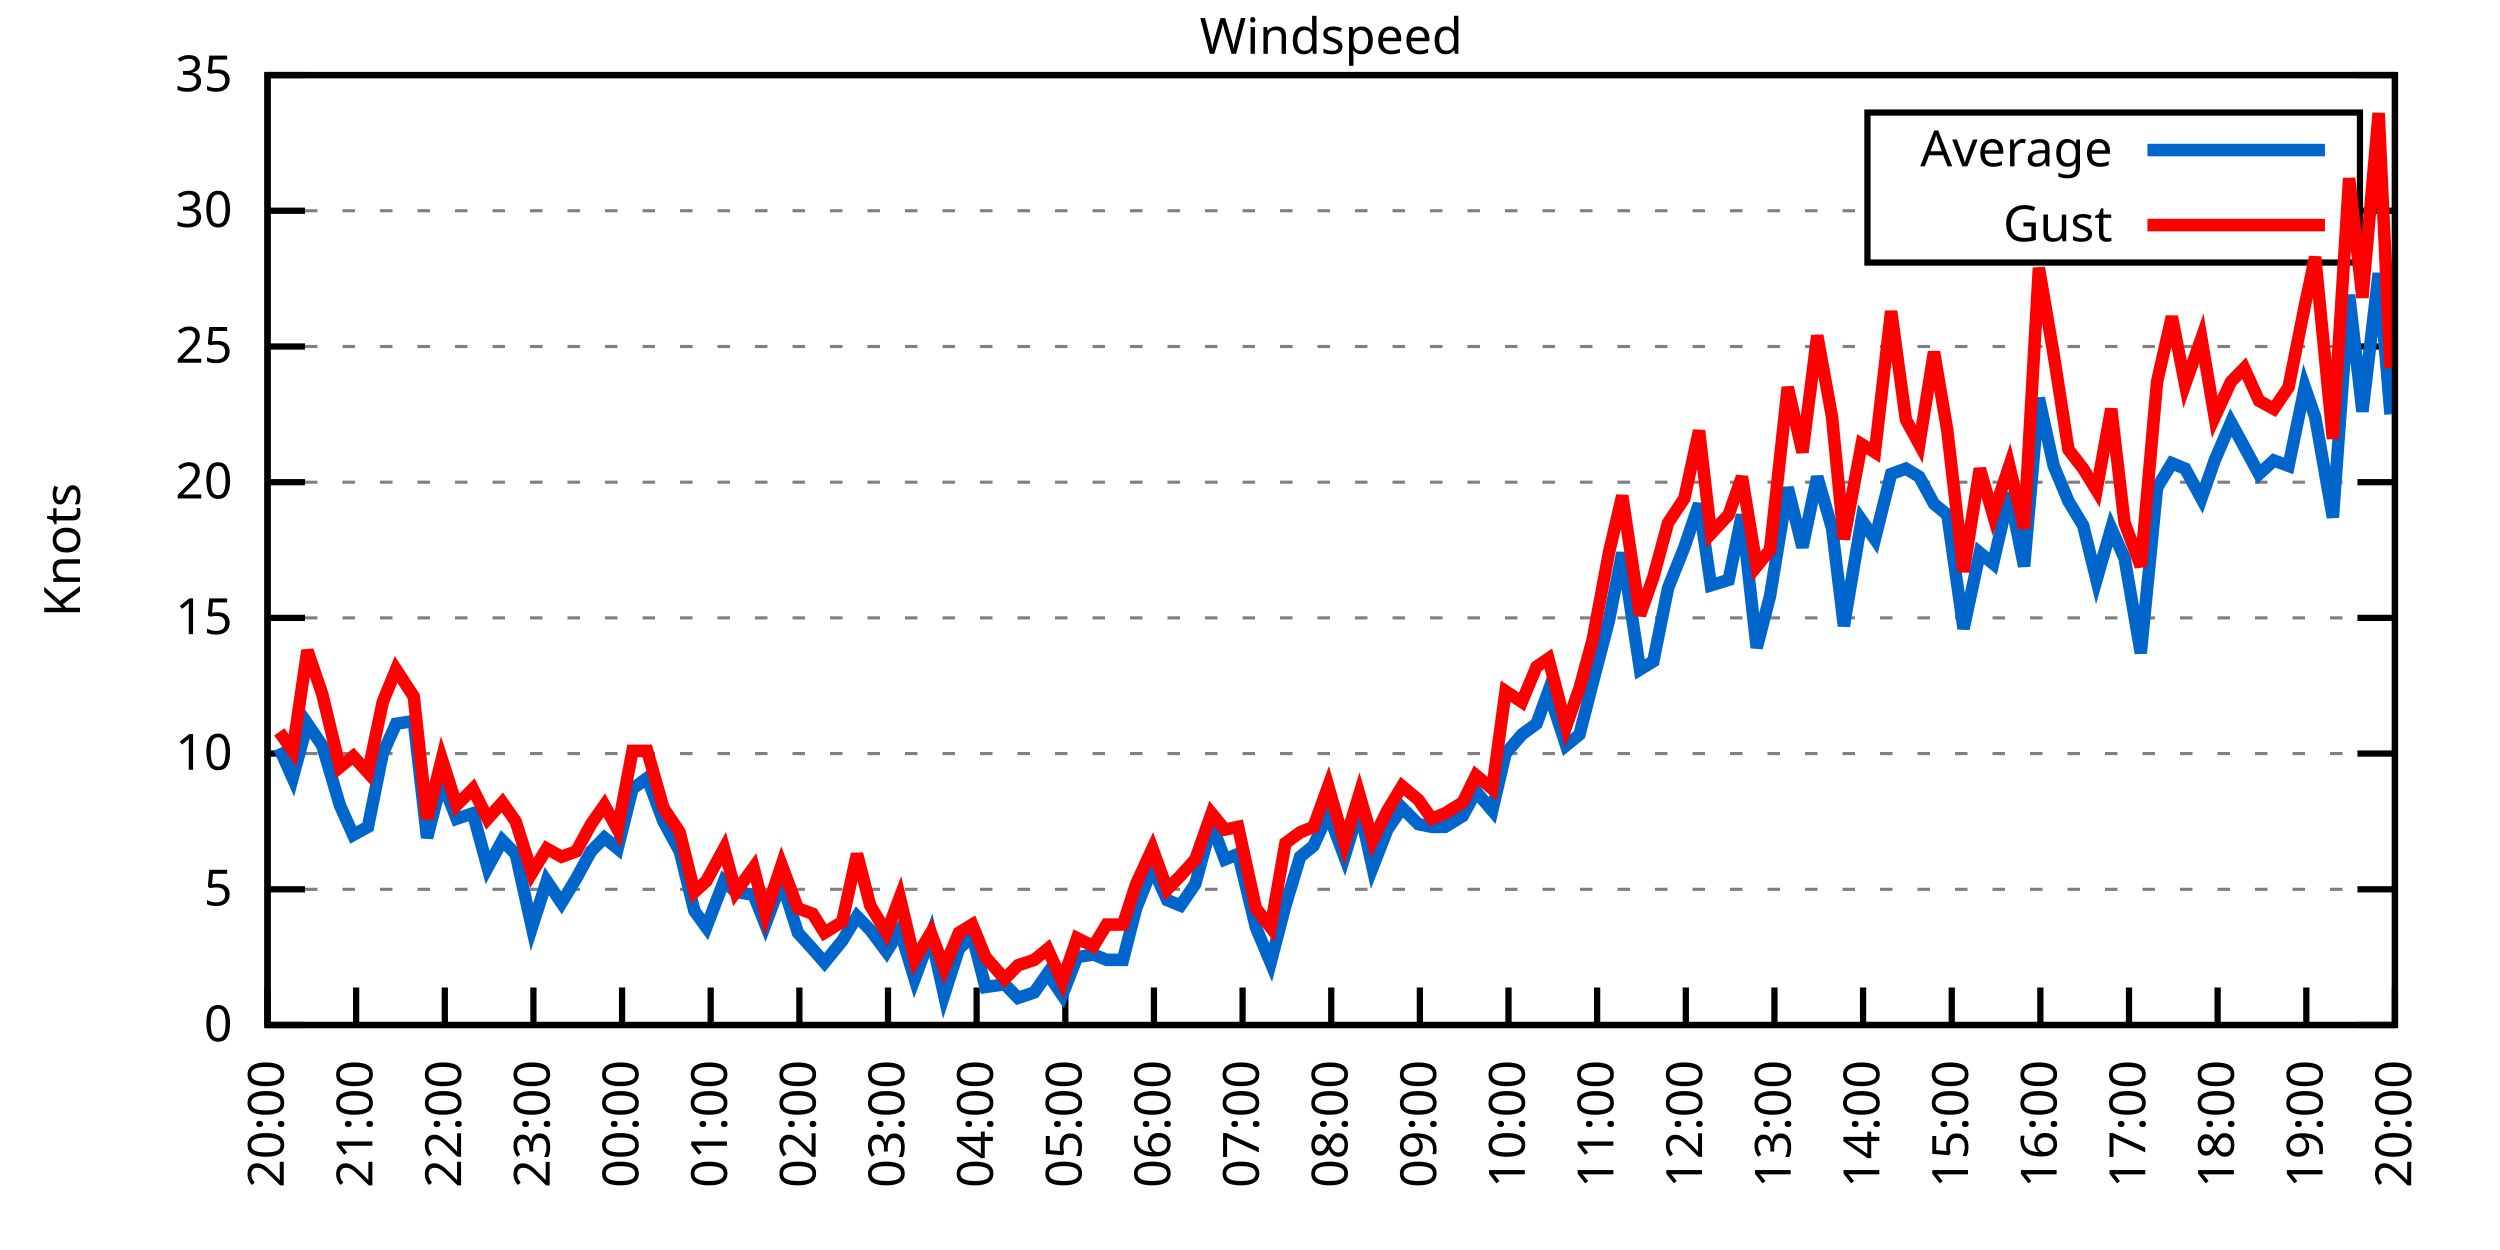
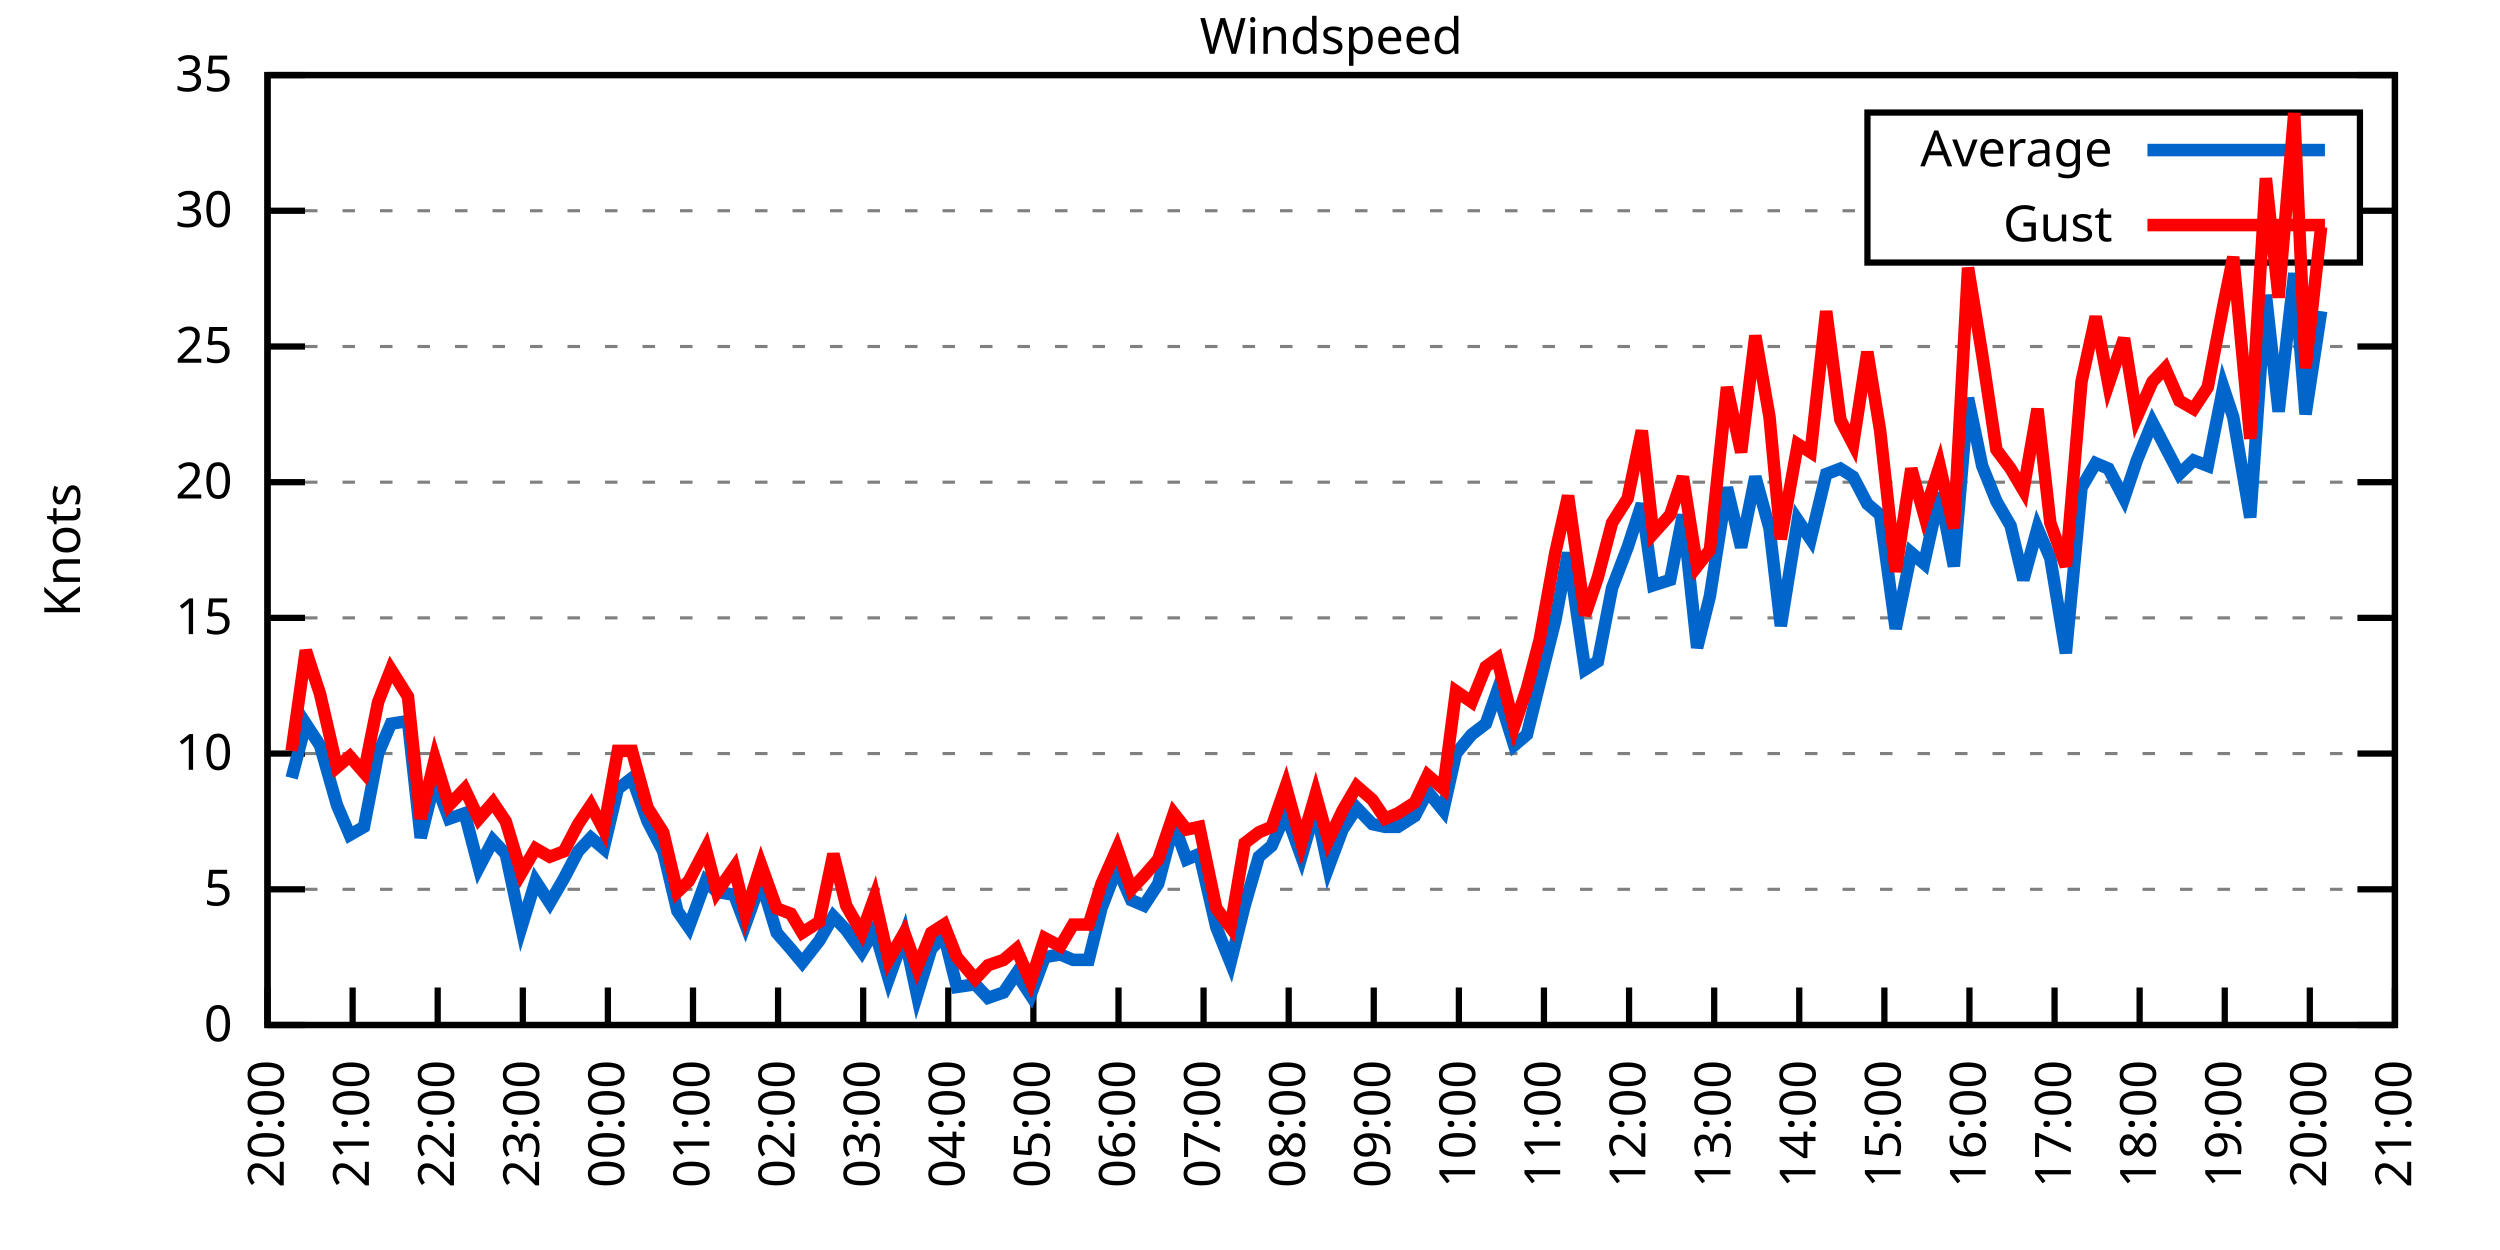
<svg xmlns="http://www.w3.org/2000/svg" xmlns:xlink="http://www.w3.org/1999/xlink" width="400" height="200" viewBox="0 0 400 200">
  <g id="gnuplot_canvas">
    <rect x="0" y="0" width="400" height="200" fill="none" />
    <defs>
      <circle id="gpDot" r="0.5" stroke-width="0.5" stroke="currentColor" />
      <path id="gpPt0" stroke-width="0.333" stroke="currentColor" d="M-1,0 h2 M0,-1 v2" />
      <path id="gpPt1" stroke-width="0.333" stroke="currentColor" d="M-1,-1 L1,1 M1,-1 L-1,1" />
      <path id="gpPt2" stroke-width="0.333" stroke="currentColor" d="M-1,0 L1,0 M0,-1 L0,1 M-1,-1 L1,1 M-1,1 L1,-1" />
      <rect id="gpPt3" stroke-width="0.333" stroke="currentColor" x="-1" y="-1" width="2" height="2" />
      <rect id="gpPt4" stroke-width="0.333" stroke="currentColor" fill="currentColor" x="-1" y="-1" width="2" height="2" />
      <circle id="gpPt5" stroke-width="0.333" stroke="currentColor" cx="0" cy="0" r="1" />
      <use xlink:href="#gpPt5" id="gpPt6" fill="currentColor" stroke="none" />
      <path id="gpPt7" stroke-width="0.333" stroke="currentColor" d="M0,-1.33 L-1.33,0.67 L1.33,0.67 z" />
      <use xlink:href="#gpPt7" id="gpPt8" fill="currentColor" stroke="none" />
      <use xlink:href="#gpPt7" id="gpPt9" stroke="currentColor" transform="rotate(180)" />
      <use xlink:href="#gpPt9" id="gpPt10" fill="currentColor" stroke="none" />
      <use xlink:href="#gpPt3" id="gpPt11" stroke="currentColor" transform="rotate(45)" />
      <use xlink:href="#gpPt11" id="gpPt12" fill="currentColor" stroke="none" />
      <path id="gpPt13" stroke-width="0.333" stroke="currentColor" d="M0,1.330 L1.265,0.411 L0.782,-1.067 L-0.782,-1.076 L-1.265,0.411 z" />
      <use xlink:href="#gpPt13" id="gpPt14" fill="currentColor" stroke="none" />
      <filter id="textbox" filterUnits="objectBoundingBox" x="0" y="0" height="1" width="1">
        <feFlood flood-color="white" flood-opacity="1" result="bgnd" />
        <feComposite in="SourceGraphic" in2="bgnd" operator="atop" />
      </filter>
      <filter id="greybox" filterUnits="objectBoundingBox" x="0" y="0" height="1" width="1">
        <feFlood flood-color="lightgrey" flood-opacity="1" result="grey" />
        <feComposite in="SourceGraphic" in2="grey" operator="atop" />
      </filter>
    </defs>
    <g fill="none" color="white" stroke="currentColor" stroke-width="1.00" stroke-linecap="butt" stroke-linejoin="miter">
</g>
    <g fill="none" color="black" stroke="currentColor" stroke-width="1.00" stroke-linecap="butt" stroke-linejoin="miter">
      <g stroke="none" shape-rendering="crispEdges">
        <polygon fill="rgb(255, 255, 255)" points="42.80,164.00 383.18,164.00 383.18,12.02 42.80,12.02 " />
      </g>
    </g>
    <g fill="none" color="black" stroke="currentColor" stroke-width="1.00" stroke-linecap="butt" stroke-linejoin="miter">
</g>
    <g fill="none" color="black" stroke="black" stroke-width="0.50" stroke-linecap="butt" stroke-linejoin="miter">
</g>
    <g fill="none" color="gray" stroke="currentColor" stroke-width="0.50" stroke-linecap="butt" stroke-linejoin="miter">
      <path stroke="gray" stroke-dasharray="2,4" class="gridline" d="M42.80,164.00 L383.19,164.00  " />
    </g>
    <g fill="none" color="gray" stroke="gray" stroke-width="1.00" stroke-linecap="butt" stroke-linejoin="miter">
</g>
    <g fill="none" color="black" stroke="currentColor" stroke-width="1.00" stroke-linecap="butt" stroke-linejoin="miter">
      <path stroke="black" d="M42.80,164.00 L48.80,164.00 M383.19,164.00 L377.19,164.00  " />
      <g transform="translate(37.20,166.60)" stroke="none" fill="black" font-family="Sans" font-size="8.00" text-anchor="end">
        <text>
          <tspan font-family="Sans"> 0</tspan>
        </text>
      </g>
    </g>
    <g fill="none" color="black" stroke="currentColor" stroke-width="1.00" stroke-linecap="butt" stroke-linejoin="miter">
</g>
    <g fill="none" color="black" stroke="black" stroke-width="0.50" stroke-linecap="butt" stroke-linejoin="miter">
</g>
    <g fill="none" color="gray" stroke="currentColor" stroke-width="0.50" stroke-linecap="butt" stroke-linejoin="miter">
      <path stroke="gray" stroke-dasharray="2,4" class="gridline" d="M42.80,142.29 L383.19,142.29  " />
    </g>
    <g fill="none" color="gray" stroke="gray" stroke-width="1.00" stroke-linecap="butt" stroke-linejoin="miter">
</g>
    <g fill="none" color="black" stroke="currentColor" stroke-width="1.00" stroke-linecap="butt" stroke-linejoin="miter">
      <path stroke="black" d="M42.80,142.29 L48.80,142.29 M383.19,142.29 L377.19,142.29  " />
      <g transform="translate(37.20,144.89)" stroke="none" fill="black" font-family="Sans" font-size="8.00" text-anchor="end">
        <text>
          <tspan font-family="Sans"> 5</tspan>
        </text>
      </g>
    </g>
    <g fill="none" color="black" stroke="currentColor" stroke-width="1.00" stroke-linecap="butt" stroke-linejoin="miter">
</g>
    <g fill="none" color="black" stroke="black" stroke-width="0.50" stroke-linecap="butt" stroke-linejoin="miter">
</g>
    <g fill="none" color="gray" stroke="currentColor" stroke-width="0.50" stroke-linecap="butt" stroke-linejoin="miter">
      <path stroke="gray" stroke-dasharray="2,4" class="gridline" d="M42.80,120.57 L383.19,120.57  " />
    </g>
    <g fill="none" color="gray" stroke="gray" stroke-width="1.00" stroke-linecap="butt" stroke-linejoin="miter">
</g>
    <g fill="none" color="black" stroke="currentColor" stroke-width="1.00" stroke-linecap="butt" stroke-linejoin="miter">
      <path stroke="black" d="M42.80,120.57 L48.80,120.57 M383.19,120.57 L377.19,120.57  " />
      <g transform="translate(37.20,123.17)" stroke="none" fill="black" font-family="Sans" font-size="8.00" text-anchor="end">
        <text>
          <tspan font-family="Sans"> 10</tspan>
        </text>
      </g>
    </g>
    <g fill="none" color="black" stroke="currentColor" stroke-width="1.00" stroke-linecap="butt" stroke-linejoin="miter">
</g>
    <g fill="none" color="black" stroke="black" stroke-width="0.50" stroke-linecap="butt" stroke-linejoin="miter">
</g>
    <g fill="none" color="gray" stroke="currentColor" stroke-width="0.50" stroke-linecap="butt" stroke-linejoin="miter">
      <path stroke="gray" stroke-dasharray="2,4" class="gridline" d="M42.80,98.86 L383.19,98.86  " />
    </g>
    <g fill="none" color="gray" stroke="gray" stroke-width="1.00" stroke-linecap="butt" stroke-linejoin="miter">
</g>
    <g fill="none" color="black" stroke="currentColor" stroke-width="1.00" stroke-linecap="butt" stroke-linejoin="miter">
      <path stroke="black" d="M42.80,98.86 L48.80,98.86 M383.19,98.86 L377.19,98.86  " />
      <g transform="translate(37.20,101.46)" stroke="none" fill="black" font-family="Sans" font-size="8.00" text-anchor="end">
        <text>
          <tspan font-family="Sans"> 15</tspan>
        </text>
      </g>
    </g>
    <g fill="none" color="black" stroke="currentColor" stroke-width="1.00" stroke-linecap="butt" stroke-linejoin="miter">
</g>
    <g fill="none" color="black" stroke="black" stroke-width="0.50" stroke-linecap="butt" stroke-linejoin="miter">
</g>
    <g fill="none" color="gray" stroke="currentColor" stroke-width="0.50" stroke-linecap="butt" stroke-linejoin="miter">
      <path stroke="gray" stroke-dasharray="2,4" class="gridline" d="M42.80,77.15 L383.19,77.15  " />
    </g>
    <g fill="none" color="gray" stroke="gray" stroke-width="1.00" stroke-linecap="butt" stroke-linejoin="miter">
</g>
    <g fill="none" color="black" stroke="currentColor" stroke-width="1.00" stroke-linecap="butt" stroke-linejoin="miter">
      <path stroke="black" d="M42.80,77.15 L48.80,77.15 M383.19,77.15 L377.19,77.15  " />
      <g transform="translate(37.20,79.75)" stroke="none" fill="black" font-family="Sans" font-size="8.00" text-anchor="end">
        <text>
          <tspan font-family="Sans"> 20</tspan>
        </text>
      </g>
    </g>
    <g fill="none" color="black" stroke="currentColor" stroke-width="1.00" stroke-linecap="butt" stroke-linejoin="miter">
</g>
    <g fill="none" color="black" stroke="black" stroke-width="0.50" stroke-linecap="butt" stroke-linejoin="miter">
</g>
    <g fill="none" color="gray" stroke="currentColor" stroke-width="0.50" stroke-linecap="butt" stroke-linejoin="miter">
      <path stroke="gray" stroke-dasharray="2,4" class="gridline" d="M42.80,55.44 L383.19,55.44  " />
    </g>
    <g fill="none" color="gray" stroke="gray" stroke-width="1.00" stroke-linecap="butt" stroke-linejoin="miter">
</g>
    <g fill="none" color="black" stroke="currentColor" stroke-width="1.00" stroke-linecap="butt" stroke-linejoin="miter">
      <path stroke="black" d="M42.80,55.44 L48.80,55.44 M383.19,55.44 L377.19,55.44  " />
      <g transform="translate(37.20,58.04)" stroke="none" fill="black" font-family="Sans" font-size="8.00" text-anchor="end">
        <text>
          <tspan font-family="Sans"> 25</tspan>
        </text>
      </g>
    </g>
    <g fill="none" color="black" stroke="currentColor" stroke-width="1.00" stroke-linecap="butt" stroke-linejoin="miter">
</g>
    <g fill="none" color="black" stroke="black" stroke-width="0.50" stroke-linecap="butt" stroke-linejoin="miter">
</g>
    <g fill="none" color="gray" stroke="currentColor" stroke-width="0.50" stroke-linecap="butt" stroke-linejoin="miter">
      <path stroke="gray" stroke-dasharray="2,4" class="gridline" d="M42.80,33.72 L298.79,33.72 M377.59,33.72 L383.19,33.72  " />
    </g>
    <g fill="none" color="gray" stroke="gray" stroke-width="1.00" stroke-linecap="butt" stroke-linejoin="miter">
</g>
    <g fill="none" color="black" stroke="currentColor" stroke-width="1.00" stroke-linecap="butt" stroke-linejoin="miter">
      <path stroke="black" d="M42.80,33.72 L48.80,33.72 M383.19,33.72 L377.19,33.72  " />
      <g transform="translate(37.20,36.32)" stroke="none" fill="black" font-family="Sans" font-size="8.00" text-anchor="end">
        <text>
          <tspan font-family="Sans"> 30</tspan>
        </text>
      </g>
    </g>
    <g fill="none" color="black" stroke="currentColor" stroke-width="1.00" stroke-linecap="butt" stroke-linejoin="miter">
</g>
    <g fill="none" color="black" stroke="black" stroke-width="0.50" stroke-linecap="butt" stroke-linejoin="miter">
</g>
    <g fill="none" color="gray" stroke="currentColor" stroke-width="0.50" stroke-linecap="butt" stroke-linejoin="miter">
      <path stroke="gray" stroke-dasharray="2,4" class="gridline" d="M42.80,12.01 L383.19,12.01  " />
    </g>
    <g fill="none" color="gray" stroke="gray" stroke-width="1.00" stroke-linecap="butt" stroke-linejoin="miter">
</g>
    <g fill="none" color="black" stroke="currentColor" stroke-width="1.00" stroke-linecap="butt" stroke-linejoin="miter">
      <path stroke="black" d="M42.80,12.01 L48.80,12.01 M383.19,12.01 L377.19,12.01  " />
      <g transform="translate(37.20,14.61)" stroke="none" fill="black" font-family="Sans" font-size="8.00" text-anchor="end">
        <text>
          <tspan font-family="Sans"> 35</tspan>
        </text>
      </g>
    </g>
    <g fill="none" color="black" stroke="currentColor" stroke-width="1.00" stroke-linecap="butt" stroke-linejoin="miter">
      <path stroke="black" d="M42.80,164.00 L42.80,158.00  " />
      <g transform="translate(45.40,169.60) rotate(270.00)" stroke="none" fill="black" font-family="Sans" font-size="8.00" text-anchor="end">
        <text>
          <tspan font-family="Sans">20:00</tspan>
        </text>
      </g>
    </g>
    <g fill="none" color="black" stroke="currentColor" stroke-width="1.00" stroke-linecap="butt" stroke-linejoin="miter">
-       <path stroke="black" d="M56.98,164.00 L56.98,158.00  " />
-       <g transform="translate(59.58,169.60) rotate(270.00)" stroke="none" fill="black" font-family="Sans" font-size="8.00" text-anchor="end">
+       <path stroke="black" d="M56.42,164.00 L56.42,158.00  " />
+       <g transform="translate(59.02,169.60) rotate(270.00)" stroke="none" fill="black" font-family="Sans" font-size="8.00" text-anchor="end">
        <text>
          <tspan font-family="Sans">21:00</tspan>
        </text>
      </g>
    </g>
    <g fill="none" color="black" stroke="currentColor" stroke-width="1.00" stroke-linecap="butt" stroke-linejoin="miter">
-       <path stroke="black" d="M71.17,164.00 L71.17,158.00  " />
-       <g transform="translate(73.77,169.60) rotate(270.00)" stroke="none" fill="black" font-family="Sans" font-size="8.00" text-anchor="end">
+       <path stroke="black" d="M70.03,164.00 L70.03,158.00  " />
+       <g transform="translate(72.63,169.60) rotate(270.00)" stroke="none" fill="black" font-family="Sans" font-size="8.00" text-anchor="end">
        <text>
          <tspan font-family="Sans">22:00</tspan>
        </text>
      </g>
    </g>
    <g fill="none" color="black" stroke="currentColor" stroke-width="1.00" stroke-linecap="butt" stroke-linejoin="miter">
-       <path stroke="black" d="M85.35,164.00 L85.35,158.00  " />
-       <g transform="translate(87.95,169.60) rotate(270.00)" stroke="none" fill="black" font-family="Sans" font-size="8.00" text-anchor="end">
+       <path stroke="black" d="M83.65,164.00 L83.65,158.00  " />
+       <g transform="translate(86.25,169.60) rotate(270.00)" stroke="none" fill="black" font-family="Sans" font-size="8.00" text-anchor="end">
        <text>
          <tspan font-family="Sans">23:00</tspan>
        </text>
      </g>
    </g>
    <g fill="none" color="black" stroke="currentColor" stroke-width="1.00" stroke-linecap="butt" stroke-linejoin="miter">
-       <path stroke="black" d="M99.53,164.00 L99.53,158.00  " />
-       <g transform="translate(102.13,169.60) rotate(270.00)" stroke="none" fill="black" font-family="Sans" font-size="8.00" text-anchor="end">
+       <path stroke="black" d="M97.26,164.00 L97.26,158.00  " />
+       <g transform="translate(99.86,169.60) rotate(270.00)" stroke="none" fill="black" font-family="Sans" font-size="8.00" text-anchor="end">
        <text>
          <tspan font-family="Sans">00:00</tspan>
        </text>
      </g>
    </g>
    <g fill="none" color="black" stroke="currentColor" stroke-width="1.00" stroke-linecap="butt" stroke-linejoin="miter">
-       <path stroke="black" d="M113.71,164.00 L113.71,158.00  " />
-       <g transform="translate(116.31,169.60) rotate(270.00)" stroke="none" fill="black" font-family="Sans" font-size="8.00" text-anchor="end">
+       <path stroke="black" d="M110.88,164.00 L110.88,158.00  " />
+       <g transform="translate(113.48,169.60) rotate(270.00)" stroke="none" fill="black" font-family="Sans" font-size="8.00" text-anchor="end">
        <text>
          <tspan font-family="Sans">01:00</tspan>
        </text>
      </g>
    </g>
    <g fill="none" color="black" stroke="currentColor" stroke-width="1.00" stroke-linecap="butt" stroke-linejoin="miter">
-       <path stroke="black" d="M127.90,164.00 L127.90,158.00  " />
-       <g transform="translate(130.50,169.60) rotate(270.00)" stroke="none" fill="black" font-family="Sans" font-size="8.00" text-anchor="end">
+       <path stroke="black" d="M124.49,164.00 L124.49,158.00  " />
+       <g transform="translate(127.09,169.60) rotate(270.00)" stroke="none" fill="black" font-family="Sans" font-size="8.00" text-anchor="end">
        <text>
          <tspan font-family="Sans">02:00</tspan>
        </text>
      </g>
    </g>
    <g fill="none" color="black" stroke="currentColor" stroke-width="1.00" stroke-linecap="butt" stroke-linejoin="miter">
-       <path stroke="black" d="M142.08,164.00 L142.08,158.00  " />
-       <g transform="translate(144.68,169.60) rotate(270.00)" stroke="none" fill="black" font-family="Sans" font-size="8.00" text-anchor="end">
+       <path stroke="black" d="M138.11,164.00 L138.11,158.00  " />
+       <g transform="translate(140.71,169.60) rotate(270.00)" stroke="none" fill="black" font-family="Sans" font-size="8.00" text-anchor="end">
        <text>
          <tspan font-family="Sans">03:00</tspan>
        </text>
      </g>
    </g>
    <g fill="none" color="black" stroke="currentColor" stroke-width="1.00" stroke-linecap="butt" stroke-linejoin="miter">
-       <path stroke="black" d="M156.26,164.00 L156.26,158.00  " />
-       <g transform="translate(158.86,169.60) rotate(270.00)" stroke="none" fill="black" font-family="Sans" font-size="8.00" text-anchor="end">
+       <path stroke="black" d="M151.72,164.00 L151.72,158.00  " />
+       <g transform="translate(154.32,169.60) rotate(270.00)" stroke="none" fill="black" font-family="Sans" font-size="8.00" text-anchor="end">
        <text>
          <tspan font-family="Sans">04:00</tspan>
        </text>
      </g>
    </g>
    <g fill="none" color="black" stroke="currentColor" stroke-width="1.00" stroke-linecap="butt" stroke-linejoin="miter">
-       <path stroke="black" d="M170.45,164.00 L170.45,158.00  " />
-       <g transform="translate(173.05,169.60) rotate(270.00)" stroke="none" fill="black" font-family="Sans" font-size="8.00" text-anchor="end">
+       <path stroke="black" d="M165.34,164.00 L165.34,158.00  " />
+       <g transform="translate(167.94,169.60) rotate(270.00)" stroke="none" fill="black" font-family="Sans" font-size="8.00" text-anchor="end">
        <text>
          <tspan font-family="Sans">05:00</tspan>
        </text>
      </g>
    </g>
    <g fill="none" color="black" stroke="currentColor" stroke-width="1.00" stroke-linecap="butt" stroke-linejoin="miter">
-       <path stroke="black" d="M184.63,164.00 L184.63,158.00  " />
-       <g transform="translate(187.23,169.60) rotate(270.00)" stroke="none" fill="black" font-family="Sans" font-size="8.00" text-anchor="end">
+       <path stroke="black" d="M178.96,164.00 L178.96,158.00  " />
+       <g transform="translate(181.56,169.60) rotate(270.00)" stroke="none" fill="black" font-family="Sans" font-size="8.00" text-anchor="end">
        <text>
          <tspan font-family="Sans">06:00</tspan>
        </text>
      </g>
    </g>
    <g fill="none" color="black" stroke="currentColor" stroke-width="1.00" stroke-linecap="butt" stroke-linejoin="miter">
-       <path stroke="black" d="M198.81,164.00 L198.81,158.00  " />
-       <g transform="translate(201.41,169.60) rotate(270.00)" stroke="none" fill="black" font-family="Sans" font-size="8.00" text-anchor="end">
+       <path stroke="black" d="M192.57,164.00 L192.57,158.00  " />
+       <g transform="translate(195.17,169.60) rotate(270.00)" stroke="none" fill="black" font-family="Sans" font-size="8.00" text-anchor="end">
        <text>
          <tspan font-family="Sans">07:00</tspan>
        </text>
      </g>
    </g>
    <g fill="none" color="black" stroke="currentColor" stroke-width="1.00" stroke-linecap="butt" stroke-linejoin="miter">
-       <path stroke="black" d="M213.00,164.00 L213.00,158.00  " />
-       <g transform="translate(215.60,169.60) rotate(270.00)" stroke="none" fill="black" font-family="Sans" font-size="8.00" text-anchor="end">
+       <path stroke="black" d="M206.19,164.00 L206.19,158.00  " />
+       <g transform="translate(208.79,169.60) rotate(270.00)" stroke="none" fill="black" font-family="Sans" font-size="8.00" text-anchor="end">
        <text>
          <tspan font-family="Sans">08:00</tspan>
        </text>
      </g>
    </g>
    <g fill="none" color="black" stroke="currentColor" stroke-width="1.00" stroke-linecap="butt" stroke-linejoin="miter">
-       <path stroke="black" d="M227.18,164.00 L227.18,158.00  " />
-       <g transform="translate(229.78,169.60) rotate(270.00)" stroke="none" fill="black" font-family="Sans" font-size="8.00" text-anchor="end">
+       <path stroke="black" d="M219.80,164.00 L219.80,158.00  " />
+       <g transform="translate(222.40,169.60) rotate(270.00)" stroke="none" fill="black" font-family="Sans" font-size="8.00" text-anchor="end">
        <text>
          <tspan font-family="Sans">09:00</tspan>
        </text>
      </g>
    </g>
    <g fill="none" color="black" stroke="currentColor" stroke-width="1.00" stroke-linecap="butt" stroke-linejoin="miter">
-       <path stroke="black" d="M241.36,164.00 L241.36,158.00  " />
-       <g transform="translate(243.96,169.60) rotate(270.00)" stroke="none" fill="black" font-family="Sans" font-size="8.00" text-anchor="end">
+       <path stroke="black" d="M233.42,164.00 L233.42,158.00  " />
+       <g transform="translate(236.02,169.60) rotate(270.00)" stroke="none" fill="black" font-family="Sans" font-size="8.00" text-anchor="end">
        <text>
          <tspan font-family="Sans">10:00</tspan>
        </text>
      </g>
    </g>
    <g fill="none" color="black" stroke="currentColor" stroke-width="1.00" stroke-linecap="butt" stroke-linejoin="miter">
-       <path stroke="black" d="M255.54,164.00 L255.54,158.00  " />
-       <g transform="translate(258.14,169.60) rotate(270.00)" stroke="none" fill="black" font-family="Sans" font-size="8.00" text-anchor="end">
+       <path stroke="black" d="M247.03,164.00 L247.03,158.00  " />
+       <g transform="translate(249.63,169.60) rotate(270.00)" stroke="none" fill="black" font-family="Sans" font-size="8.00" text-anchor="end">
        <text>
          <tspan font-family="Sans">11:00</tspan>
        </text>
      </g>
    </g>
    <g fill="none" color="black" stroke="currentColor" stroke-width="1.00" stroke-linecap="butt" stroke-linejoin="miter">
-       <path stroke="black" d="M269.73,164.00 L269.73,158.00  " />
-       <g transform="translate(272.33,169.60) rotate(270.00)" stroke="none" fill="black" font-family="Sans" font-size="8.00" text-anchor="end">
+       <path stroke="black" d="M260.65,164.00 L260.65,158.00  " />
+       <g transform="translate(263.25,169.60) rotate(270.00)" stroke="none" fill="black" font-family="Sans" font-size="8.00" text-anchor="end">
        <text>
          <tspan font-family="Sans">12:00</tspan>
        </text>
      </g>
    </g>
    <g fill="none" color="black" stroke="currentColor" stroke-width="1.00" stroke-linecap="butt" stroke-linejoin="miter">
-       <path stroke="black" d="M283.91,164.00 L283.91,158.00  " />
-       <g transform="translate(286.51,169.60) rotate(270.00)" stroke="none" fill="black" font-family="Sans" font-size="8.00" text-anchor="end">
+       <path stroke="black" d="M274.27,164.00 L274.27,158.00  " />
+       <g transform="translate(276.87,169.60) rotate(270.00)" stroke="none" fill="black" font-family="Sans" font-size="8.00" text-anchor="end">
        <text>
          <tspan font-family="Sans">13:00</tspan>
        </text>
      </g>
    </g>
    <g fill="none" color="black" stroke="currentColor" stroke-width="1.00" stroke-linecap="butt" stroke-linejoin="miter">
-       <path stroke="black" d="M298.09,164.00 L298.09,158.00  " />
-       <g transform="translate(300.69,169.60) rotate(270.00)" stroke="none" fill="black" font-family="Sans" font-size="8.00" text-anchor="end">
+       <path stroke="black" d="M287.88,164.00 L287.88,158.00  " />
+       <g transform="translate(290.48,169.60) rotate(270.00)" stroke="none" fill="black" font-family="Sans" font-size="8.00" text-anchor="end">
        <text>
          <tspan font-family="Sans">14:00</tspan>
        </text>
      </g>
    </g>
    <g fill="none" color="black" stroke="currentColor" stroke-width="1.00" stroke-linecap="butt" stroke-linejoin="miter">
-       <path stroke="black" d="M312.28,164.00 L312.28,158.00  " />
-       <g transform="translate(314.88,169.60) rotate(270.00)" stroke="none" fill="black" font-family="Sans" font-size="8.00" text-anchor="end">
+       <path stroke="black" d="M301.50,164.00 L301.50,158.00  " />
+       <g transform="translate(304.10,169.60) rotate(270.00)" stroke="none" fill="black" font-family="Sans" font-size="8.00" text-anchor="end">
        <text>
          <tspan font-family="Sans">15:00</tspan>
        </text>
      </g>
    </g>
    <g fill="none" color="black" stroke="currentColor" stroke-width="1.00" stroke-linecap="butt" stroke-linejoin="miter">
-       <path stroke="black" d="M326.46,164.00 L326.46,158.00  " />
-       <g transform="translate(329.06,169.60) rotate(270.00)" stroke="none" fill="black" font-family="Sans" font-size="8.00" text-anchor="end">
+       <path stroke="black" d="M315.11,164.00 L315.11,158.00  " />
+       <g transform="translate(317.71,169.60) rotate(270.00)" stroke="none" fill="black" font-family="Sans" font-size="8.00" text-anchor="end">
        <text>
          <tspan font-family="Sans">16:00</tspan>
        </text>
      </g>
    </g>
    <g fill="none" color="black" stroke="currentColor" stroke-width="1.00" stroke-linecap="butt" stroke-linejoin="miter">
-       <path stroke="black" d="M340.64,164.00 L340.64,158.00  " />
-       <g transform="translate(343.24,169.60) rotate(270.00)" stroke="none" fill="black" font-family="Sans" font-size="8.00" text-anchor="end">
+       <path stroke="black" d="M328.73,164.00 L328.73,158.00  " />
+       <g transform="translate(331.33,169.60) rotate(270.00)" stroke="none" fill="black" font-family="Sans" font-size="8.00" text-anchor="end">
        <text>
          <tspan font-family="Sans">17:00</tspan>
        </text>
      </g>
    </g>
    <g fill="none" color="black" stroke="currentColor" stroke-width="1.00" stroke-linecap="butt" stroke-linejoin="miter">
-       <path stroke="black" d="M354.82,164.00 L354.82,158.00  " />
-       <g transform="translate(357.42,169.60) rotate(270.00)" stroke="none" fill="black" font-family="Sans" font-size="8.00" text-anchor="end">
+       <path stroke="black" d="M342.34,164.00 L342.34,158.00  " />
+       <g transform="translate(344.94,169.60) rotate(270.00)" stroke="none" fill="black" font-family="Sans" font-size="8.00" text-anchor="end">
        <text>
          <tspan font-family="Sans">18:00</tspan>
        </text>
      </g>
    </g>
    <g fill="none" color="black" stroke="currentColor" stroke-width="1.00" stroke-linecap="butt" stroke-linejoin="miter">
-       <path stroke="black" d="M369.01,164.00 L369.01,158.00  " />
-       <g transform="translate(371.61,169.60) rotate(270.00)" stroke="none" fill="black" font-family="Sans" font-size="8.00" text-anchor="end">
+       <path stroke="black" d="M355.96,164.00 L355.96,158.00  " />
+       <g transform="translate(358.56,169.60) rotate(270.00)" stroke="none" fill="black" font-family="Sans" font-size="8.00" text-anchor="end">
        <text>
          <tspan font-family="Sans">19:00</tspan>
+         </text>
+       </g>
+     </g>
+     <g fill="none" color="black" stroke="currentColor" stroke-width="1.00" stroke-linecap="butt" stroke-linejoin="miter">
+       <path stroke="black" d="M369.57,164.00 L369.57,158.00  " />
+       <g transform="translate(372.17,169.60) rotate(270.00)" stroke="none" fill="black" font-family="Sans" font-size="8.00" text-anchor="end">
+         <text>
+           <tspan font-family="Sans">20:00</tspan>
        </text>
      </g>
    </g>
    <g fill="none" color="black" stroke="currentColor" stroke-width="1.00" stroke-linecap="butt" stroke-linejoin="miter">
      <path stroke="black" d="M383.19,164.00 L383.19,158.00  " />
      <g transform="translate(385.79,169.60) rotate(270.00)" stroke="none" fill="black" font-family="Sans" font-size="8.00" text-anchor="end">
        <text>
-           <tspan font-family="Sans">20:00</tspan>
+           <tspan font-family="Sans">21:00</tspan>
        </text>
      </g>
    </g>
    <g fill="none" color="black" stroke="currentColor" stroke-width="1.00" stroke-linecap="butt" stroke-linejoin="miter">
</g>
    <g fill="none" color="black" stroke="currentColor" stroke-width="1.00" stroke-linecap="butt" stroke-linejoin="miter">
      <path stroke="black" d="M42.80,12.01 L42.80,164.00 L383.19,164.00 L383.19,12.01 L42.80,12.01 Z  " />
    </g>
    <g fill="none" color="black" stroke="currentColor" stroke-width="1.00" stroke-linecap="butt" stroke-linejoin="miter">
</g>
    <g fill="none" color="black" stroke="currentColor" stroke-width="1.00" stroke-linecap="butt" stroke-linejoin="miter">
      <path stroke="black" d="M298.79,42.01 L298.79,18.01 L377.59,18.01 L377.59,42.01 L298.79,42.01 Z  " />
    </g>
    <g id="Windspeed_plot_1">
      <g fill="none" color="white" stroke="black" stroke-width="2.00" stroke-linecap="butt" stroke-linejoin="miter">
</g>
      <g fill="none" color="black" stroke="currentColor" stroke-width="2.00" stroke-linecap="butt" stroke-linejoin="miter">
        <g transform="translate(337.99,26.61)" stroke="none" fill="black" font-family="Sans" font-size="8.00" text-anchor="end">
          <text>
            <tspan font-family="Sans">Average</tspan>
          </text>
        </g>
      </g>
      <g fill="none" color="black" stroke="currentColor" stroke-width="2.00" stroke-linecap="butt" stroke-linejoin="miter">
-         <path stroke="rgb(  0, 102, 204)" d="M343.59,24.01 L371.99,24.01 M44.69,119.71 L46.82,124.48 L49.18,115.80 L51.55,119.27 L54.38,128.83 L56.51,133.60   L58.87,132.30 L61.24,120.57 L63.37,115.80 L66.20,115.36 L68.33,134.04 L70.69,124.92 L73.06,131.00 L75.66,130.13   L78.02,138.81 L80.38,134.47 L82.51,136.64 L85.11,148.37 L87.48,140.98 L89.84,144.46 L92.20,140.55 L94.57,136.21   L96.70,134.04 L98.82,135.77 L101.19,126.22 L103.55,124.48 L106.15,131.43 L108.75,136.21 L111.11,145.76 L113.01,148.37   L115.84,140.98 L117.73,142.72 L120.57,143.16 L122.46,147.93 L125.06,140.98 L127.66,149.24 L130.02,151.84 L131.92,154.01   L134.75,150.54 L137.12,146.63 L139.24,148.80 L141.84,152.28 L143.97,148.80 L146.34,156.62 L148.94,149.67 L151.06,159.22   L153.43,151.84 L155.55,149.67 L157.68,157.92 L160.75,157.49 L162.88,159.66 L165.48,158.79 L167.61,155.75 L169.97,159.22   L172.34,153.14 L174.94,152.71 L177.06,153.58 L179.67,153.58 L181.79,145.33 L184.39,138.81 L186.76,144.02 L188.88,144.89   L191.25,141.42 L193.85,131.86 L195.98,137.51 L198.10,136.64 L200.94,148.37 L203.30,154.01 L205.67,144.89 L208.03,137.08   L210.16,135.34 L212.52,130.13 L215.12,137.08 L217.49,129.26 L219.61,138.81 L221.98,132.73 L224.34,129.26 L226.94,131.86   L229.07,132.30 L231.20,132.30 L234.03,130.56 L236.16,126.65 L238.76,129.69 L240.89,120.57 L243.49,117.53 L245.85,115.80   L247.74,110.59 L250.58,119.27 L252.71,117.53 L254.83,109.28 L257.43,99.30 L259.56,88.44 L262.40,107.11 L264.53,105.81   L266.89,94.08 L269.49,87.57 L271.85,80.62 L273.75,93.65 L276.58,92.78 L278.71,82.36 L281.07,103.64 L283.20,95.39   L286.04,78.02 L288.40,87.57 L290.76,76.28 L293.13,84.53 L295.02,100.16 L297.86,83.23 L299.98,86.27 L302.58,75.85   L304.95,74.98 L307.08,76.28 L309.44,80.62 L311.57,82.36 L314.17,100.60 L316.77,88.44 L318.89,90.18 L321.49,78.89   L323.86,90.61 L326.22,63.69 L328.59,74.54 L330.95,80.19 L333.31,84.10 L335.44,92.78 L337.80,84.53 L339.93,89.31   L342.53,104.51 L345.13,78.02 L347.50,74.11 L349.62,74.98 L352.22,79.75 L354.35,73.67 L356.95,67.59 L359.08,71.50   L361.44,75.85 L363.81,73.67 L366.17,74.54 L368.77,61.95 L370.43,66.73 L373.26,82.79 L375.86,47.18 L377.99,65.86   L380.59,43.71 L382.48,66.29  " />
+         <path stroke="rgb(  0, 102, 204)" d="M343.59,24.01 L371.99,24.01 M46.66,124.48 L48.93,115.80 L51.20,119.27 L53.92,128.83 L55.96,133.60 L58.23,132.30   L60.50,120.57 L62.54,115.80 L65.27,115.36 L67.31,134.04 L69.58,124.92 L71.85,131.00 L74.34,130.13 L76.61,138.81   L78.88,134.47 L80.92,136.64 L83.42,148.37 L85.69,140.98 L87.96,144.46 L90.23,140.55 L92.50,136.21 L94.54,134.04   L96.58,135.77 L98.85,126.22 L101.12,124.48 L103.62,131.43 L106.11,136.21 L108.38,145.76 L110.20,148.37 L112.92,140.98   L114.74,142.72 L117.46,143.16 L119.27,147.93 L121.77,140.98 L124.27,149.24 L126.54,151.84 L128.35,154.01 L131.07,150.54   L133.34,146.63 L135.39,148.80 L137.88,152.28 L139.92,148.80 L142.19,156.62 L144.69,149.67 L146.73,159.22 L149.00,151.84   L151.04,149.67 L153.09,157.92 L156.04,157.49 L158.08,159.66 L160.57,158.79 L162.62,155.75 L164.89,159.22 L167.16,153.14   L169.65,152.71 L171.69,153.58 L174.19,153.58 L176.23,145.33 L178.73,138.81 L181.00,144.02 L183.04,144.89 L185.31,141.42   L187.81,131.86 L189.85,137.51 L191.89,136.64 L194.61,148.37 L196.88,154.01 L199.15,144.89 L201.42,137.08 L203.46,135.34   L205.73,130.13 L208.23,137.08 L210.50,129.26 L212.54,138.81 L214.81,132.73 L217.08,129.26 L219.58,131.86 L221.62,132.30   L223.66,132.30 L226.38,130.56 L228.43,126.65 L230.92,129.69 L232.96,120.57 L235.46,117.53 L237.73,115.80 L239.55,110.59   L242.27,119.27 L244.31,117.53 L246.35,109.28 L248.85,99.30 L250.89,88.44 L253.61,107.11 L255.66,105.81 L257.93,94.08   L260.42,87.57 L262.69,80.62 L264.51,93.65 L267.23,92.78 L269.27,82.36 L271.54,103.64 L273.58,95.39 L276.31,78.02   L278.58,87.57 L280.85,76.28 L283.12,84.53 L284.93,100.16 L287.65,83.23 L289.70,86.27 L292.19,75.85 L294.46,74.98   L296.50,76.28 L298.77,80.62 L300.82,82.36 L303.31,100.60 L305.81,88.44 L307.85,90.18 L310.35,78.89 L312.62,90.61   L314.89,63.69 L317.15,74.54 L319.42,80.19 L321.69,84.10 L323.74,92.78 L326.00,84.53 L328.05,89.31 L330.54,104.51   L333.04,78.02 L335.31,74.11 L337.35,74.98 L339.85,79.75 L341.89,73.67 L344.39,67.59 L346.43,71.50 L348.70,75.85   L350.97,73.67 L353.24,74.54 L355.73,61.95 L357.32,66.73 L360.04,82.79 L362.54,47.18 L364.58,65.86 L367.08,43.71   L368.89,66.29 L371.39,49.79  " />
      </g>
    </g>
    <g id="Windspeed_plot_2">
      <g fill="none" color="black" stroke="currentColor" stroke-width="2.00" stroke-linecap="butt" stroke-linejoin="miter">
        <g transform="translate(337.99,38.61)" stroke="none" fill="black" font-family="Sans" font-size="8.00" text-anchor="end">
          <text>
            <tspan font-family="Sans">Gust</tspan>
          </text>
        </g>
      </g>
      <g fill="none" color="black" stroke="currentColor" stroke-width="2.00" stroke-linecap="butt" stroke-linejoin="miter">
-         <path stroke="rgb(255,   0,   0)" d="M343.59,36.01 L371.99,36.01 M44.69,117.10 L46.82,120.14 L49.18,104.07 L51.55,111.02 L54.38,122.75 L56.51,121.01   L58.87,123.61 L61.24,112.32 L63.37,107.11 L66.20,111.45 L68.33,131.00 L70.69,121.44 L73.06,128.83 L75.66,126.22   L78.02,131.00 L80.38,128.39 L82.51,131.43 L85.11,139.68 L87.48,135.77 L89.84,137.08 L92.20,136.21 L94.57,131.86   L96.70,128.83 L98.82,132.73 L101.19,120.14 L103.55,120.14 L106.15,129.26 L108.75,133.17 L111.11,142.72 L113.01,140.98   L115.84,135.77 L117.73,142.72 L120.57,138.81 L122.46,146.20 L125.06,138.38 L127.66,145.33 L130.02,146.20 L131.92,149.24   L134.75,147.50 L137.12,136.64 L139.24,144.89 L141.84,149.24 L143.97,143.59 L146.34,153.58 L148.94,149.24 L151.06,154.88   L153.43,149.24 L155.55,147.93 L157.68,153.14 L160.75,156.62 L162.88,154.45 L165.48,153.58 L167.61,151.84 L169.97,157.05   L172.34,150.10 L174.94,151.41 L177.06,147.93 L179.67,147.93 L181.79,141.42 L184.39,135.77 L186.76,142.29 L188.88,140.12   L191.25,137.51 L193.85,130.13 L195.98,132.73 L198.10,132.30 L200.94,145.33 L203.30,148.37 L205.67,134.90 L208.03,133.17   L210.16,132.30 L212.52,125.79 L215.12,134.90 L217.49,127.09 L219.61,134.47 L221.98,129.69 L224.34,125.79 L226.94,127.96   L229.07,131.00 L231.20,130.13 L234.03,128.39 L236.16,124.05 L238.76,126.22 L240.89,110.59 L243.49,112.32 L245.85,106.68   L247.74,105.38 L250.58,116.23 L252.71,110.15 L254.83,102.34 L257.43,88.44 L259.56,79.32 L262.40,98.43 L264.53,92.35   L266.89,83.66 L269.49,79.75 L271.85,68.90 L273.75,85.40 L276.58,82.36 L278.71,76.28 L281.07,90.61 L283.20,88.00   L286.04,61.95 L288.40,72.37 L290.76,53.70 L293.13,66.73 L295.02,86.27 L297.86,71.07 L299.98,72.37 L302.58,49.79   L304.95,67.16 L307.08,71.07 L309.44,56.30 L311.57,68.90 L314.17,91.48 L316.77,74.98 L318.89,82.36 L321.49,74.54   L323.86,84.53 L326.22,42.84 L328.59,56.74 L330.95,71.94 L333.31,74.98 L335.44,78.45 L337.80,65.42 L339.93,83.66   L342.53,90.61 L345.13,61.08 L347.50,50.66 L349.62,61.52 L352.22,54.13 L354.35,66.73 L356.95,61.08 L359.08,58.91   L361.44,64.12 L363.81,65.42 L366.17,61.95 L368.77,48.92 L370.43,41.11 L373.26,70.20 L375.86,28.51 L377.99,47.62   L380.59,18.09 L382.48,58.91  " />
+         <path stroke="rgb(255,   0,   0)" d="M343.59,36.01 L371.99,36.01 M46.66,120.14 L48.93,104.07 L51.20,111.02 L53.92,122.75 L55.96,121.01 L58.23,123.61   L60.50,112.32 L62.54,107.11 L65.27,111.45 L67.31,131.00 L69.58,121.44 L71.85,128.83 L74.34,126.22 L76.61,131.00   L78.88,128.39 L80.92,131.43 L83.42,139.68 L85.69,135.77 L87.96,137.08 L90.23,136.21 L92.50,131.86 L94.54,128.83   L96.58,132.73 L98.85,120.14 L101.12,120.14 L103.62,129.26 L106.11,133.17 L108.38,142.72 L110.20,140.98 L112.92,135.77   L114.74,142.72 L117.46,138.81 L119.27,146.20 L121.77,138.38 L124.27,145.33 L126.54,146.20 L128.35,149.24 L131.07,147.50   L133.34,136.64 L135.39,144.89 L137.88,149.24 L139.92,143.59 L142.19,153.58 L144.69,149.24 L146.73,154.88 L149.00,149.24   L151.04,147.93 L153.09,153.14 L156.04,156.62 L158.08,154.45 L160.57,153.58 L162.62,151.84 L164.89,157.05 L167.16,150.10   L169.65,151.41 L171.69,147.93 L174.19,147.93 L176.23,141.42 L178.73,135.77 L181.00,142.29 L183.04,140.12 L185.31,137.51   L187.81,130.13 L189.85,132.73 L191.89,132.30 L194.61,145.33 L196.88,148.37 L199.15,134.90 L201.42,133.17 L203.46,132.30   L205.73,125.79 L208.23,134.90 L210.50,127.09 L212.54,134.47 L214.81,129.69 L217.08,125.79 L219.58,127.96 L221.62,131.00   L223.66,130.13 L226.38,128.39 L228.43,124.05 L230.92,126.22 L232.96,110.59 L235.46,112.32 L237.73,106.68 L239.55,105.38   L242.27,116.23 L244.31,110.15 L246.35,102.34 L248.85,88.44 L250.89,79.32 L253.61,98.43 L255.66,92.35 L257.93,83.66   L260.42,79.75 L262.69,68.90 L264.51,85.40 L267.23,82.36 L269.27,76.28 L271.54,90.61 L273.58,88.00 L276.31,61.95   L278.58,72.37 L280.85,53.70 L283.12,66.73 L284.93,86.27 L287.65,71.07 L289.70,72.37 L292.19,49.79 L294.46,67.16   L296.50,71.07 L298.77,56.30 L300.82,68.90 L303.31,91.48 L305.81,74.98 L307.85,82.36 L310.35,74.54 L312.62,84.53   L314.89,42.84 L317.15,56.74 L319.42,71.94 L321.69,74.98 L323.74,78.45 L326.00,65.42 L328.05,83.66 L330.54,90.61   L333.04,61.08 L335.31,50.66 L337.35,61.52 L339.85,54.13 L341.89,66.73 L344.39,61.08 L346.43,58.91 L348.70,64.12   L350.97,65.42 L353.24,61.95 L355.73,48.92 L357.32,41.11 L360.04,70.20 L362.54,28.51 L364.58,47.62 L367.08,18.09   L368.89,58.91 L371.39,36.33  " />
      </g>
    </g>
    <g fill="none" color="black" stroke="currentColor" stroke-width="2.00" stroke-linecap="butt" stroke-linejoin="miter">
</g>
    <g fill="none" color="black" stroke="black" stroke-width="1.00" stroke-linecap="butt" stroke-linejoin="miter">
</g>
    <g fill="none" color="black" stroke="currentColor" stroke-width="1.00" stroke-linecap="butt" stroke-linejoin="miter">
      <path stroke="black" d="M42.80,12.01 L42.80,164.00 L383.19,164.00 L383.19,12.01 L42.80,12.01 Z  " />
      <g transform="translate(12.80,88.01) rotate(270.00)" stroke="none" fill="black" font-family="Sans" font-size="8.00" text-anchor="middle">
        <text>
          <tspan font-family="Sans">Knots</tspan>
        </text>
      </g>
    </g>
    <g fill="none" color="black" stroke="currentColor" stroke-width="1.00" stroke-linecap="butt" stroke-linejoin="miter">
</g>
    <g fill="none" color="black" stroke="currentColor" stroke-width="1.00" stroke-linecap="butt" stroke-linejoin="miter">
      <g transform="translate(212.99,8.61)" stroke="none" fill="black" font-family="Sans" font-size="8.00" text-anchor="middle">
        <text>
          <tspan font-family="Sans">Windspeed</tspan>
        </text>
      </g>
    </g>
    <g fill="none" color="black" stroke="currentColor" stroke-width="1.00" stroke-linecap="butt" stroke-linejoin="miter">
</g>
  </g>
</svg>
